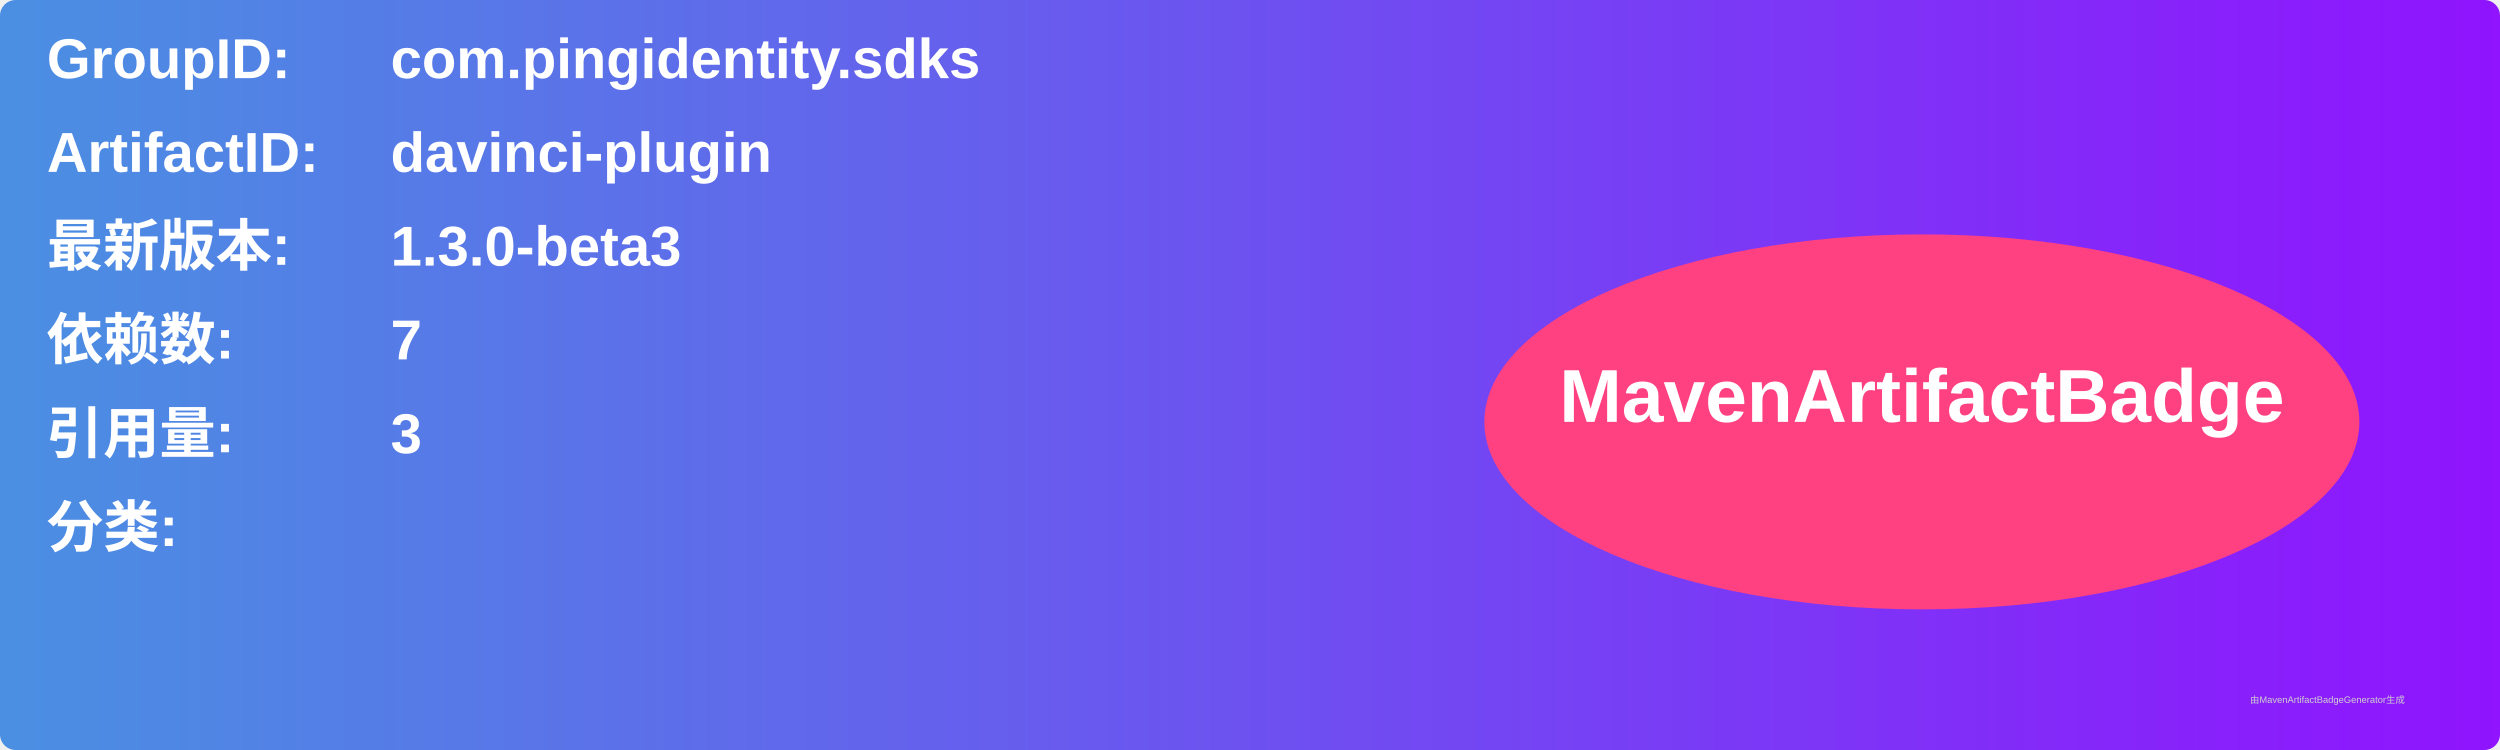
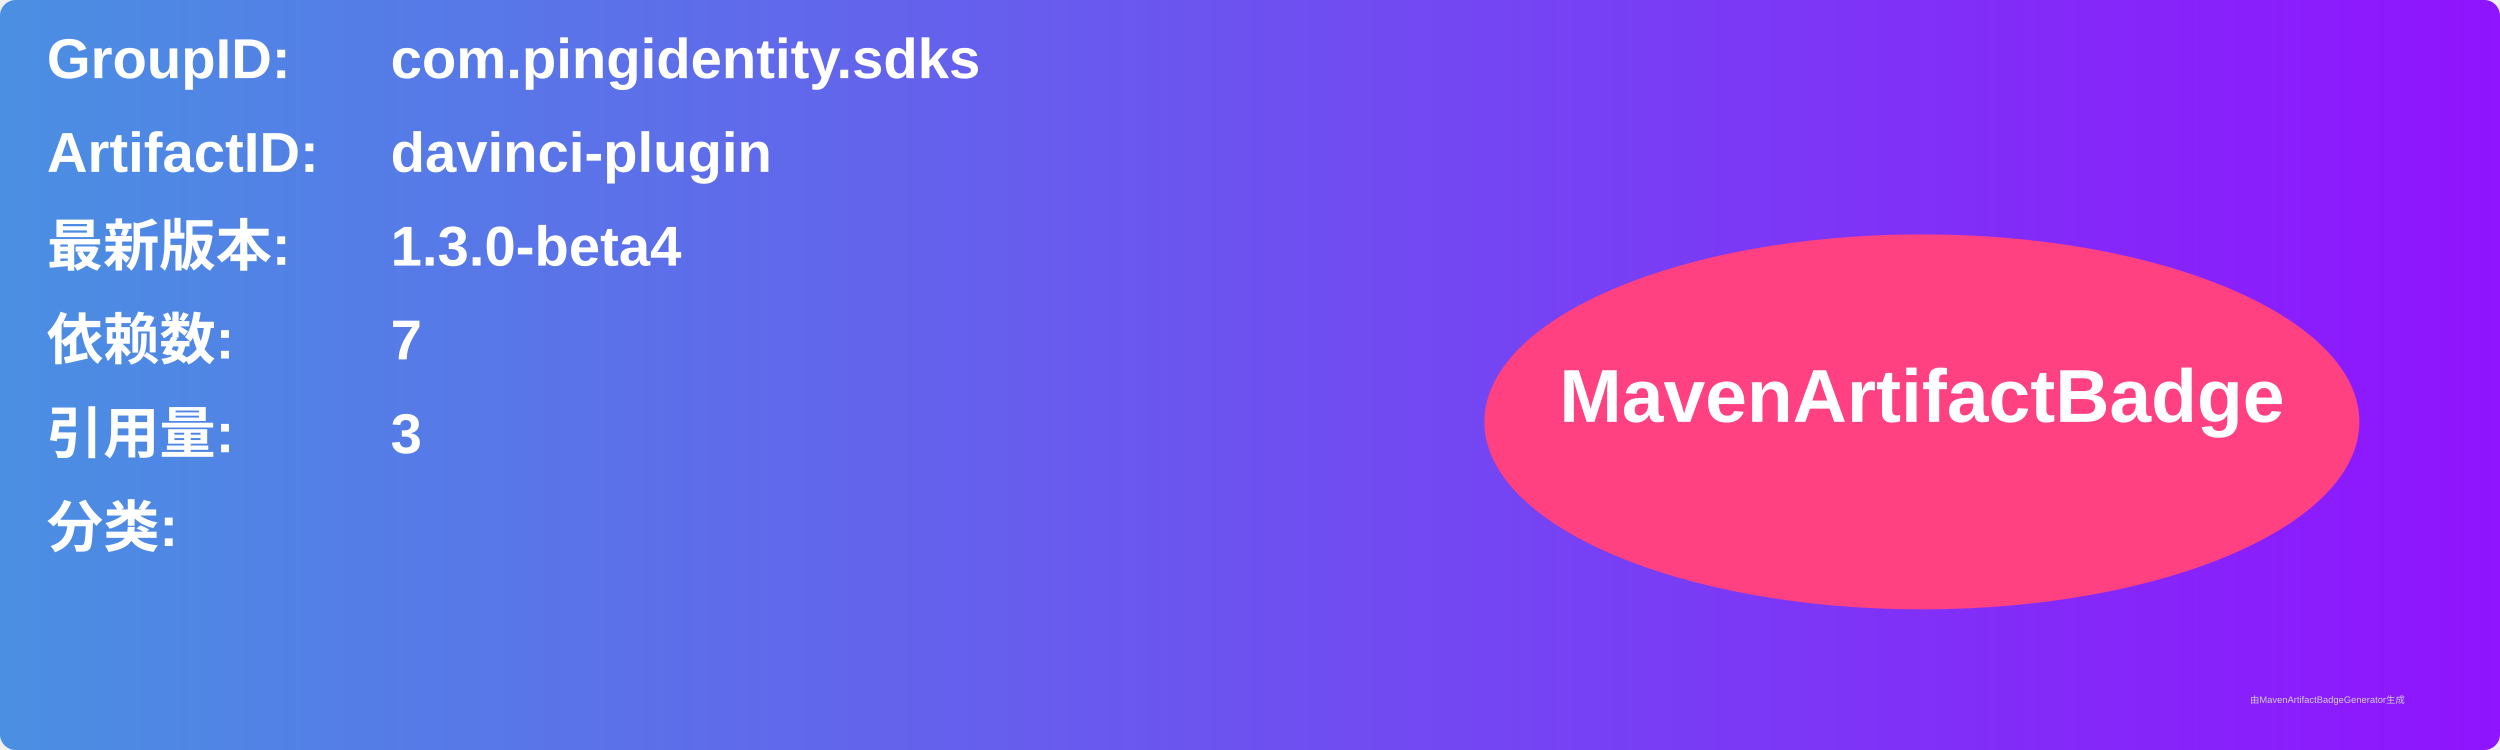
<svg xmlns="http://www.w3.org/2000/svg" width="800" height="240" viewBox="0 0 800 240">
  <linearGradient id="grad" x1="0%" y1="0%" x2="100%" y2="0%">
    <stop offset="0%" stop-color="#4a90e2" />
    <stop offset="100%" stop-color="#9013fe" />
  </linearGradient>
  <rect width="100%" height="100%" rx="5" ry="5" fill="url(#grad)" />
  <g transform="translate(15, 15)">
    <text x="0" y="10" font-family="Arial" font-size="18" fill="white" font-weight="bold" width="260">GroupID:</text>
    <text x="110" y="10" font-family="Arial" font-size="18" fill="white" font-weight="bold" width="460">com.pingidentity.sdks</text>
    <text x="0" y="40" font-family="Arial" font-size="18" fill="white" font-weight="bold" width="260">ArtifactID:</text>
    <text x="110" y="40" font-family="Arial" font-size="18" fill="white" font-weight="bold" width="460">davinci-plugin</text>
    <text x="0" y="70" font-family="Arial" font-size="18" fill="white" font-weight="bold">最新版本:</text>
    <text x="110" y="70" font-family="Arial" font-size="18" fill="white" font-weight="bold">
-       <tspan font-weight="bold">1.3.0-beta3</tspan>
+       <tspan font-weight="bold">1.3.0-beta4</tspan>
    </text>
    <text x="0" y="100" font-family="Arial" font-size="18" fill="white" font-weight="bold">依赖数: </text>
    <text x="110" y="100" font-family="Arial" font-size="18" fill="white">
      <tspan font-weight="bold">7</tspan>
    </text>
    <text x="0" y="130" font-family="Arial" font-size="18" fill="white" font-weight="bold">引用量: </text>
    <text x="110" y="130" font-family="Arial" font-size="18" fill="white">
      <tspan font-weight="bold">3</tspan>
    </text>
    <text x="0" y="160" font-family="Arial" font-size="18" fill="white" font-weight="bold">分类:</text>
    <text x="10" y="190" font-family="Arial" font-size="10" fill="white">
      <tspan font-weight="bold" />
    </text>
    <ellipse cx="600" cy="120" rx="140" ry="60" fill="#ff4081" />
    <text x="600" y="120" text-anchor="middle" font-family="Arial" font-size="24" fill="white" font-weight="bold">MavenArtifactBadge</text>
  </g>
  <text x="720" y="225" font-family="Arial" font-size="3" fill="#d0d0d0">由MavenArtifactBadgeGenerator生成</text>
</svg>
